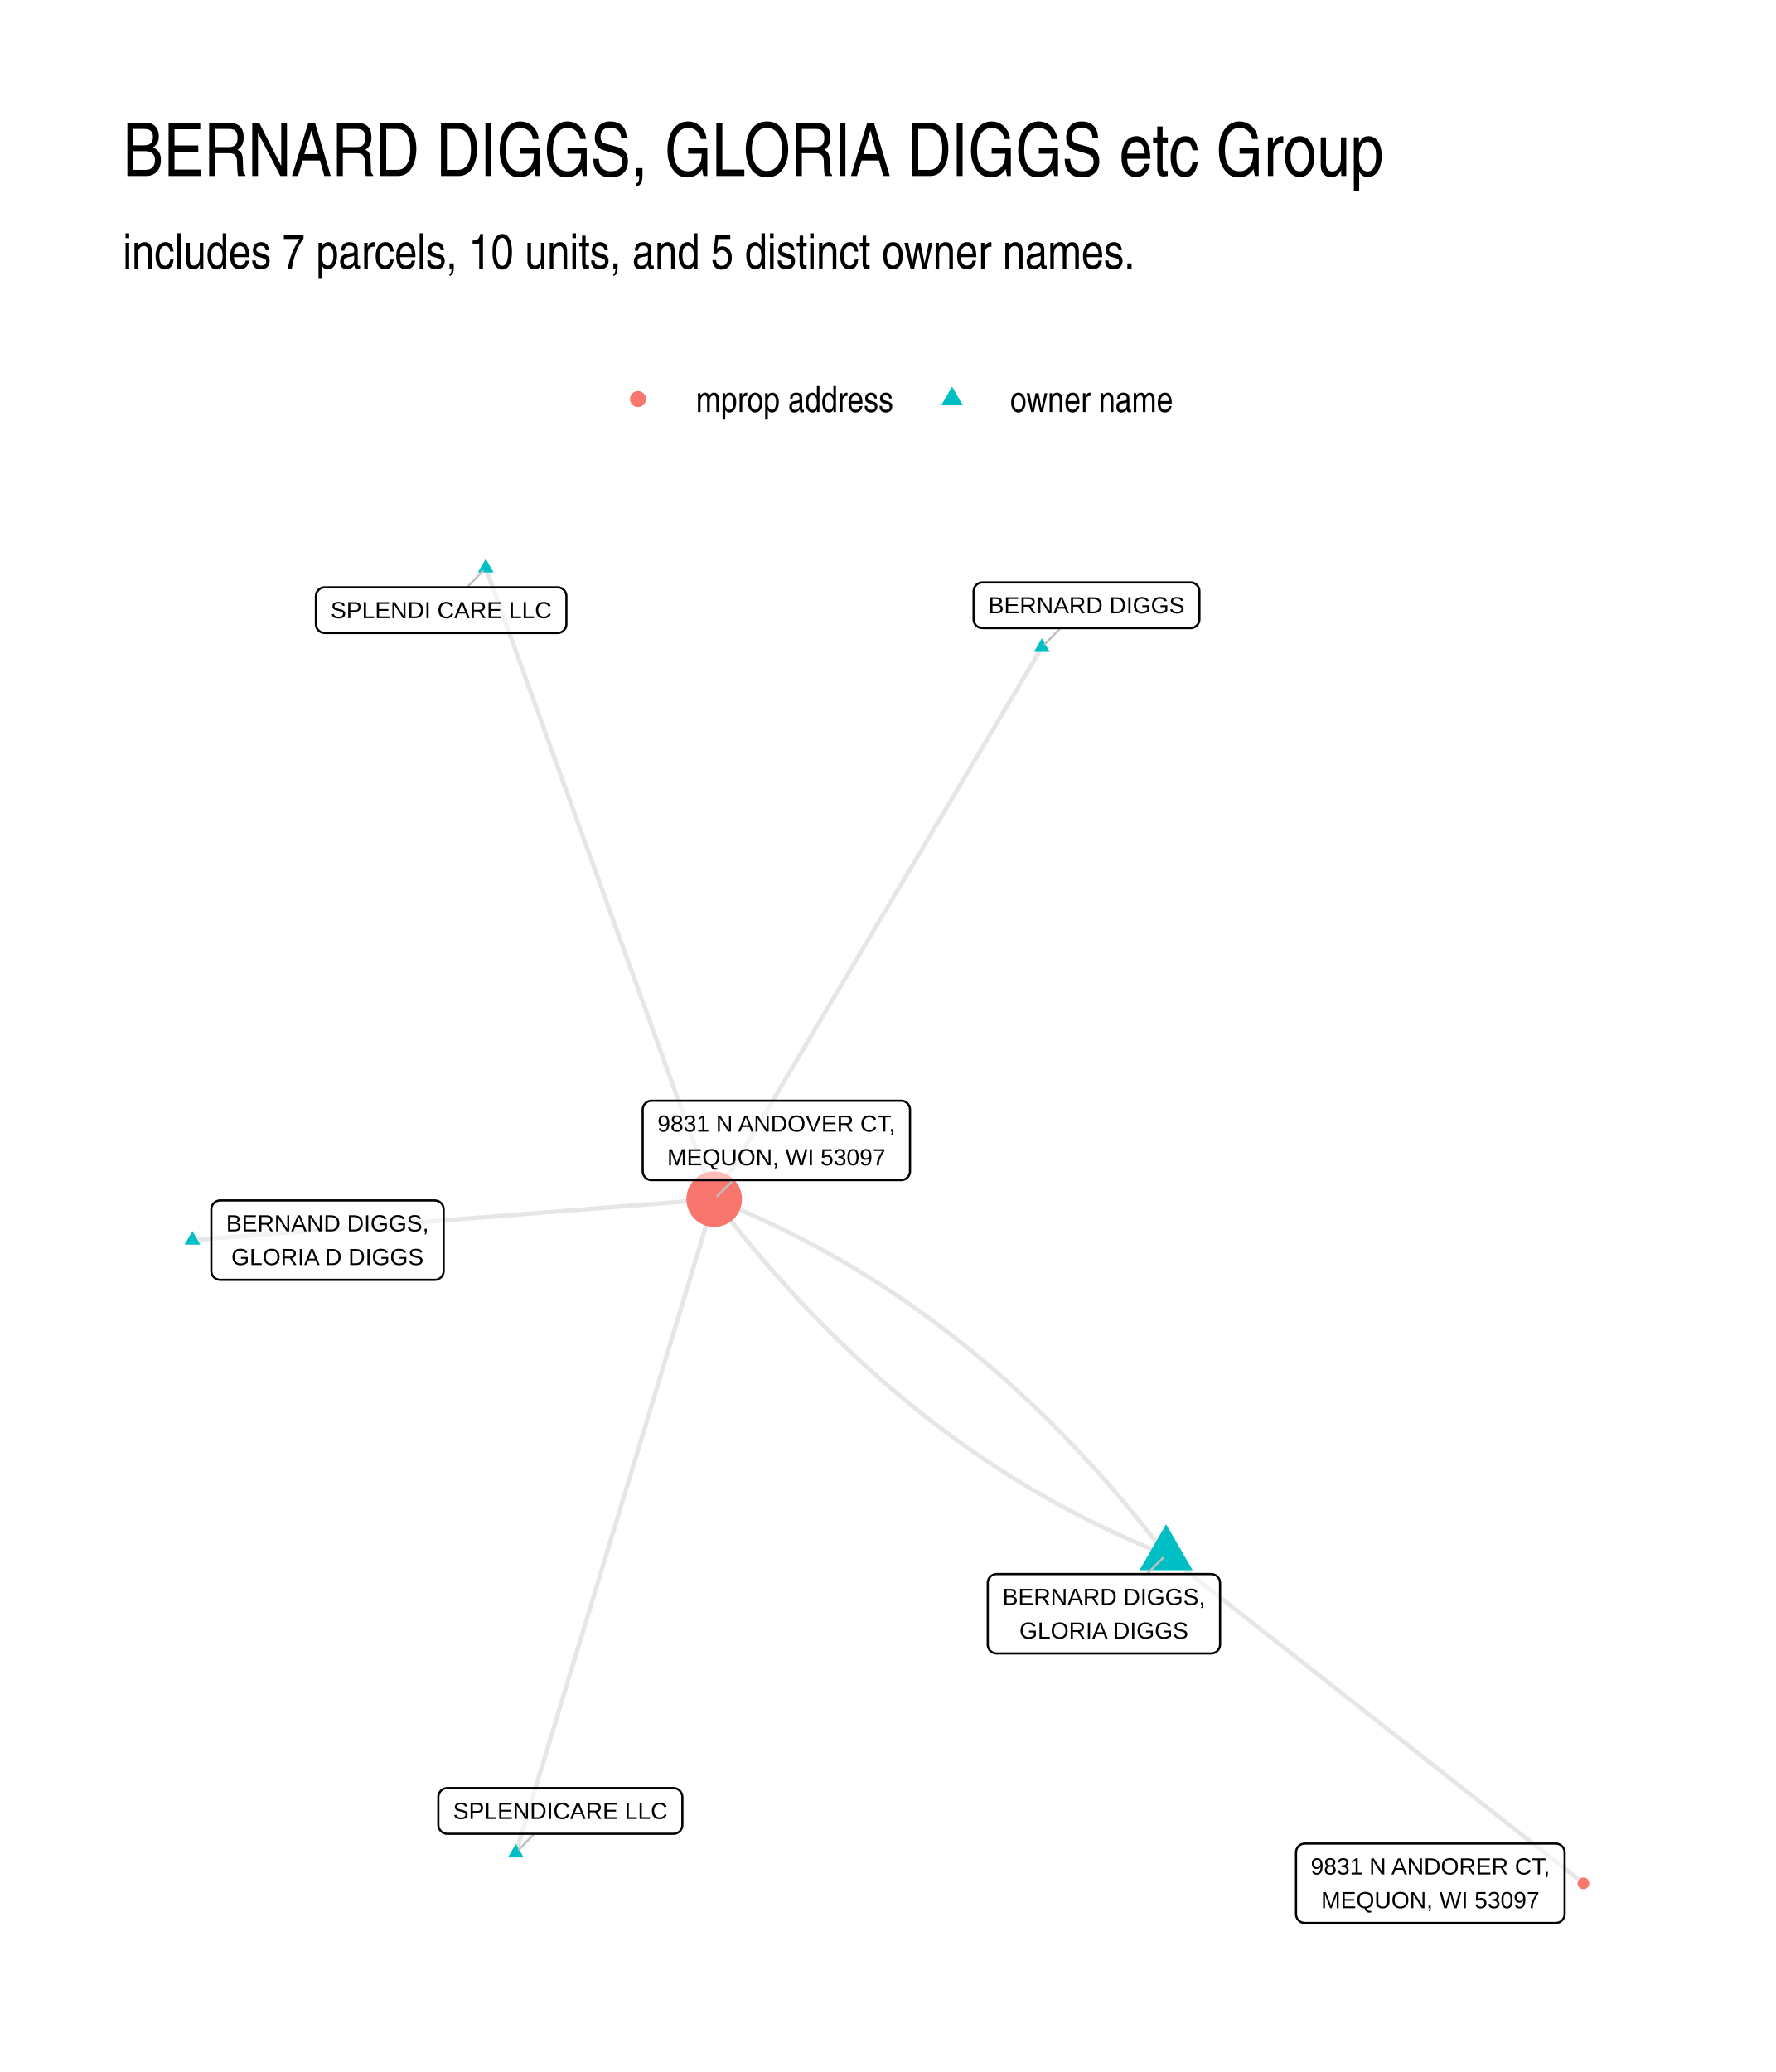
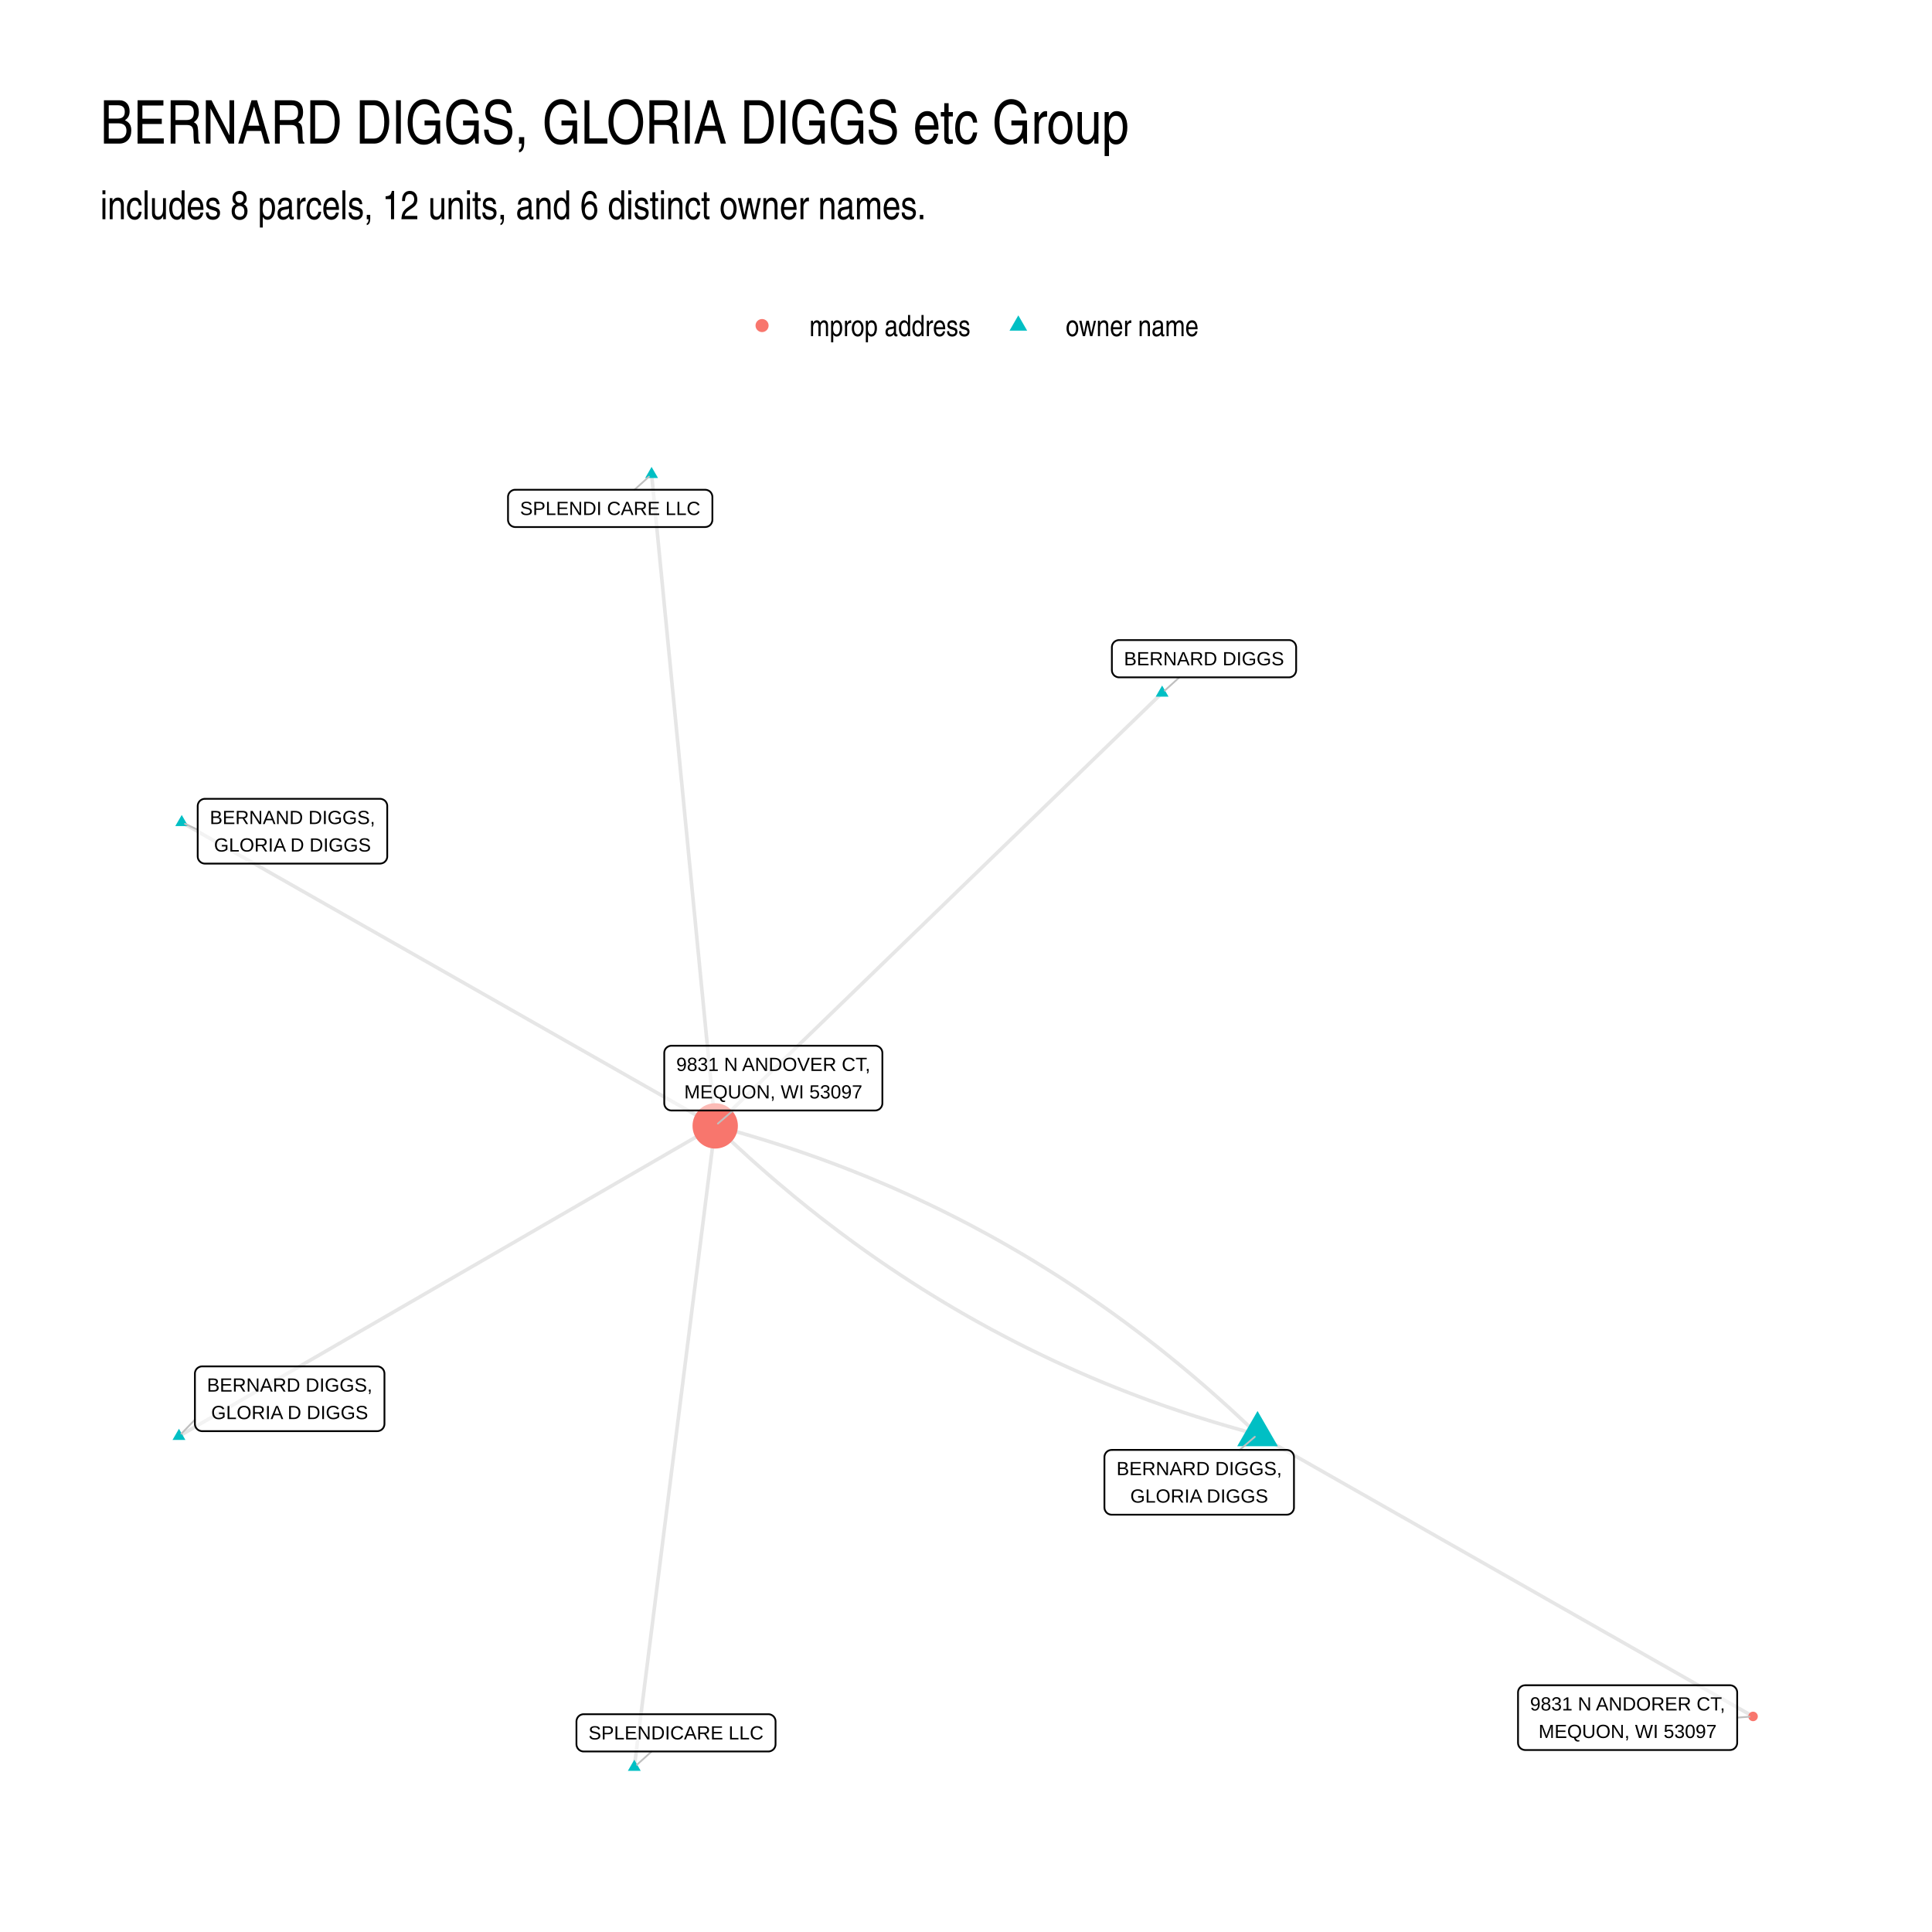
- <svg xmlns="http://www.w3.org/2000/svg" width="576" height="672" viewBox="0 0 432 504">
+ <svg xmlns="http://www.w3.org/2000/svg" width="768" height="768" viewBox="0 0 576 576">
  <g class="svglite">
    <defs>
      <style>.svglite line,.svglite polyline,.svglite polygon,.svglite path,.svglite circle{fill:none;stroke:#000000;stroke-linecap:round;stroke-linejoin:round;stroke-miterlimit:10.00}.svglite text{white-space:pre}.svglite g.glyphgroup path{fill:inherit;stroke:none}</style>
    </defs>
    <rect width="100%" height="100%" style="stroke-linecap:round;stroke-linejoin:round;stroke-miterlimit:10.00;stroke:none;fill:#FFFFFF" />
    <defs>
-       <clipPath id="cpMC4wMHw0MzIuMDB8MC4wMHw1MDQuMDA=">
-         <path d="M0 0h432v504H0z" />
+       <clipPath id="cpMC4wMHw1NzYuMDB8MC4wMHw1NzYuMDA=">
+         <path d="M0 0h576v576H0z" />
      </clipPath>
    </defs>
-     <g clip-path="url(#cpMC4wMHw0MzIuMDB8MC4wMHw1MDQuMDA=)">
-       <path d="M0 0h432v504H0z" style="stroke-width:1.07;stroke:none;fill:#FFFFFF" />
+     <g clip-path="url(#cpMC4wMHw1NzYuMDB8MC4wMHw1NzYuMDA=)">
+       <path d="M0 0h576v576H0z" style="stroke-width:1.07;stroke:none;fill:#FFFFFF" />
    </g>
    <defs>
-       <clipPath id="cpMjkuODl8NDAyLjExfDEyMi4xNHw0NzQuMTE=">
-         <path d="M29.89 122.14h372.22v351.97H29.89z" />
+       <clipPath id="cpMjkuODl8NTQ2LjExfDEyMi4xNHw1NDYuMTE=">
+         <path d="M29.89 122.14h516.22v423.97H29.89z" />
      </clipPath>
    </defs>
-     <g clip-path="url(#cpMjkuODl8NDAyLjExfDEyMi4xNHw0NzQuMTE=)">
-       <path d="m283.66 378.21-.95-1.24-.95-1.24-.96-1.23-.96-1.22-.96-1.21-.97-1.21-.97-1.19-.97-1.19-.97-1.19-.98-1.17-.99-1.17-.98-1.16-.99-1.15-.99-1.15-1-1.13-1-1.13-1-1.13-1-1.11-1.01-1.11-1.01-1.1-1.02-1.09-1.02-1.09-1.02-1.07-1.02-1.07-1.03-1.06-1.03-1.06-1.04-1.05-1.04-1.04-1.04-1.03-1.04-1.02-1.05-1.02-1.05-1.01-1.06-1-1.05-1-1.07-.98-1.06-.98-1.07-.97-1.07-.97-1.07-.95-1.08-.95-1.08-.95-1.09-.93-1.08-.93-1.09-.91-1.1-.92-1.1-.9-1.1-.9-1.1-.89-1.11-.88-1.11-.87-1.11-.87-1.12-.86-1.12-.85-1.12-.84-1.13-.84-1.13-.83-1.13-.82-1.14-.81-1.14-.81-1.14-.8-1.15-.79-1.15-.78-1.15-.78-1.16-.76-1.16-.77-1.16-.75-1.17-.74-1.17-.74-1.17-.73-1.18-.73-1.18-.71-1.18-.71-1.18-.7-1.19-.69-1.2-.69-1.19-.68-1.2-.67-1.2-.66-1.21-.66-1.21-.65-1.21-.64-1.22-.63-1.22-.62-1.22-.62-1.22-.61-1.23-.6-1.23-.6-1.24-.59-1.24-.58-1.24-.57-1.25-.57-1.24-.55-1.26-.55-1.25-.55-1.26-.53-1.26-.53-1.27-.52-1.26-.51-1.27-.51m79.71-134.23-.8 1.35-.81 1.36-.8 1.35-.81 1.36-.8 1.36-.81 1.35-.8 1.36-.81 1.35-.8 1.36-.81 1.36-.8 1.35-.81 1.36-.8 1.35-.81 1.36-.8 1.36-.81 1.35-.8 1.36-.81 1.35-.81 1.36-.8 1.35-.81 1.36-.8 1.36-.81 1.35-.8 1.36-.81 1.35-.8 1.36-.81 1.36-.8 1.35-.81 1.36-.8 1.35-.81 1.36-.8 1.36-.81 1.35-.8 1.36-.81 1.35-.8 1.36-.81 1.36-.81 1.35-.8 1.36-.81 1.35-.8 1.36-.81 1.36-.8 1.35-.81 1.36-.8 1.35-.81 1.36-.8 1.36-.81 1.35-.8 1.36-.81 1.35-.8 1.36-.81 1.36-.8 1.35-.81 1.36-.8 1.35-.81 1.36-.8 1.35-.81 1.36-.81 1.36-.8 1.35-.81 1.36-.8 1.35-.81 1.36-.8 1.36-.81 1.35-.8 1.36-.81 1.35-.8 1.36-.81 1.36-.8 1.35-.81 1.36-.8 1.35-.81 1.36-.8 1.36-.81 1.35-.8 1.36-.81 1.35-.8 1.36-.81 1.36-.81 1.35-.8 1.36-.81 1.35-.8 1.36-.81 1.36-.8 1.35-.81 1.36-.8 1.35-.81 1.36-.8 1.36-.81 1.35-.8 1.36-.81 1.35-.8 1.36-.81 1.35-.8 1.36-.81 1.36-.8 1.35-.81 1.36-.8 1.35" style="stroke-width:1.07;stroke:#000000;stroke-opacity:0.10;stroke-linecap:butt" />
-       <path d="m118.16 138.14.56 1.55.56 1.55.57 1.55.56 1.55.56 1.55.56 1.55.56 1.55.56 1.55.56 1.56.56 1.55.57 1.55.56 1.55.56 1.55.56 1.55.56 1.55.56 1.55.56 1.55.56 1.56.57 1.55.56 1.55.56 1.55.56 1.55.56 1.55.56 1.55.56 1.55.56 1.55.57 1.56.56 1.55.56 1.55.56 1.55.56 1.55.56 1.55.56 1.55.56 1.55.57 1.55.56 1.56.56 1.55.56 1.55.56 1.55.56 1.55.56 1.55.56 1.55.57 1.55.56 1.55.56 1.56.56 1.55.56 1.55.56 1.55.56 1.55.56 1.55.57 1.55.56 1.55.56 1.55.56 1.56.56 1.55.56 1.55.56 1.55.56 1.55.57 1.55.56 1.55.56 1.55.56 1.55.56 1.56.56 1.55.56 1.55.56 1.55.57 1.55.56 1.55.56 1.55.56 1.55.56 1.55.56 1.56.56 1.55.56 1.55.57 1.55.56 1.55.56 1.55.56 1.55.56 1.55.56 1.55.56 1.55.56 1.56.57 1.55.56 1.55.56 1.55.56 1.55.56 1.55.56 1.55.56 1.55.56 1.55.57 1.56.56 1.55.56 1.55.56 1.55.56 1.55.56 1.55.56 1.55.56 1.55.57 1.55" style="stroke-width:1.07;stroke:#000000;stroke-opacity:0.10;stroke-linecap:butt" />
-       <path d="m46.81 301.65 1.28-.1 1.28-.11 1.28-.1 1.29-.1 1.28-.1 1.28-.1 1.28-.1 1.28-.1 1.29-.1 1.28-.1 1.28-.1 1.28-.1 1.28-.1 1.29-.1 1.28-.1 1.28-.1 1.28-.1 1.28-.1 1.29-.1 1.28-.1 1.28-.1 1.28-.11 1.28-.1 1.29-.1 1.28-.1 1.28-.1 1.28-.1 1.28-.1 1.29-.1 1.28-.1 1.28-.1 1.28-.1 1.28-.1 1.29-.1 1.28-.1 1.28-.1 1.28-.1 1.28-.1 1.29-.1 1.28-.1 1.28-.11 1.28-.1 1.28-.1 1.29-.1 1.28-.1 1.28-.1 1.28-.1 1.28-.1 1.29-.1 1.28-.1 1.28-.1 1.28-.1 1.28-.1 1.29-.1 1.28-.1 1.28-.1 1.28-.1 1.28-.1 1.29-.1 1.28-.11 1.28-.1 1.28-.1 1.28-.1 1.29-.1 1.28-.1 1.28-.1 1.28-.1 1.28-.1 1.29-.1 1.28-.1 1.28-.1 1.28-.1 1.28-.1 1.29-.1 1.28-.1 1.28-.1 1.28-.1 1.28-.1 1.29-.11 1.28-.1 1.28-.1 1.28-.1 1.28-.1 1.29-.1 1.28-.1 1.28-.1 1.28-.1 1.28-.1 1.29-.1 1.28-.1 1.28-.1 1.28-.1 1.28-.1 1.29-.1 1.28-.1 1.28-.1 1.28-.1 1.28-.1 1.29-.11m109.93 86.52 1.02.81 1.03.8 1.03.81 1.02.81 1.03.8 1.02.81 1.03.81 1.02.81 1.03.8 1.02.81 1.03.81 1.03.8 1.02.81 1.03.81 1.02.81 1.03.8 1.02.81 1.03.81 1.02.8 1.03.81 1.03.81 1.02.81 1.03.8 1.02.81 1.03.81 1.02.8 1.03.81 1.03.81 1.02.81 1.03.8 1.02.81 1.03.81 1.02.8 1.03.81 1.02.81 1.03.8 1.03.81 1.02.81 1.03.81 1.02.8 1.03.81 1.02.81 1.03.8 1.02.81 1.03.81 1.03.81 1.02.8 1.03.81 1.02.81 1.03.8 1.02.81 1.03.81 1.03.81 1.02.8 1.03.81 1.02.81 1.03.8 1.02.81 1.03.81 1.02.81 1.03.8 1.03.81 1.02.81 1.03.8 1.02.81 1.03.81 1.02.81 1.03.8 1.02.81 1.03.81 1.03.8 1.02.81 1.03.81 1.02.81 1.03.8 1.02.81 1.03.81 1.03.8 1.02.81 1.03.81 1.02.81 1.03.8 1.02.81 1.03.81 1.02.8 1.03.81 1.03.81 1.02.8 1.03.81 1.02.81 1.03.81 1.02.8 1.03.81 1.02.81 1.03.8 1.03.81 1.02.81 1.03.81 1.02.8m-259.71-7.41.48-1.61.49-1.6.49-1.61.49-1.61.48-1.6.49-1.61.49-1.6.48-1.61.49-1.61.49-1.6.49-1.61.48-1.6.49-1.61.49-1.61.49-1.6.48-1.61.49-1.6.49-1.61.49-1.61.48-1.6.49-1.61.49-1.61.49-1.6.48-1.61.49-1.6.49-1.61.48-1.61.49-1.6.49-1.61.49-1.6.48-1.61.49-1.61.49-1.6.49-1.61.48-1.6.49-1.61.49-1.61.49-1.6.48-1.61.49-1.61.49-1.6.49-1.61.48-1.6.49-1.61.49-1.61.48-1.6.49-1.61.49-1.6.49-1.61.48-1.61.49-1.6.49-1.61.49-1.6.48-1.61.49-1.61.49-1.6.49-1.61.48-1.61.49-1.6.49-1.61.49-1.6.48-1.61.49-1.61.49-1.6.48-1.61.49-1.6.49-1.61.49-1.61.48-1.6.49-1.61.49-1.6.49-1.61.48-1.61.49-1.6.49-1.61.49-1.6.48-1.61.49-1.61.49-1.6.49-1.61.48-1.61.49-1.6.49-1.61.48-1.6.49-1.61.49-1.61.49-1.6.48-1.61.49-1.6.49-1.61.49-1.61.48-1.6.49-1.61.49-1.6.49-1.61.48-1.61.49-1.6.49-1.61.49-1.61m109.93 86.52-1.27-.51-1.27-.51-1.27-.52-1.26-.53-1.26-.53-1.25-.54-1.25-.55-1.25-.56-1.25-.57-1.24-.57-1.24-.58-1.23-.59-1.23-.59-1.23-.6-1.23-.61-1.22-.62-1.22-.63-1.22-.63-1.21-.64-1.21-.65-1.2-.65-1.21-.67-1.19-.67-1.2-.68-1.19-.68-1.19-.69-1.19-.71-1.18-.7-1.18-.72-1.18-.72-1.17-.73-1.17-.74-1.17-.75-1.16-.75-1.16-.76-1.15-.77-1.16-.78-1.15-.78-1.14-.79-1.15-.8-1.14-.81-1.13-.81-1.14-.82-1.13-.83-1.12-.84-1.13-.84-1.12-.85-1.12-.86-1.11-.87-1.11-.87-1.11-.88-1.1-.89-1.1-.9-1.1-.9-1.09-.91-1.09-.92-1.09-.93-1.08-.93-1.09-.94-1.07-.95-1.08-.96-1.07-.96-1.07-.98-1.06-.97-1.06-.99-1.06-1-1.05-1-1.06-1.01-1.04-1.01-1.05-1.03-1.04-1.03-1.04-1.04-1.03-1.05-1.03-1.05-1.03-1.06-1.03-1.07-1.02-1.08-1.02-1.09-1.01-1.09-1.01-1.1-1.01-1.11-1.01-1.11-1-1.12-1-1.13-.99-1.14-1-1.14-.99-1.16-.98-1.16-.98-1.17-.98-1.17-.98-1.18-.97-1.19-.97-1.2-.97-1.21-.96-1.21-.96-1.22-.95-1.23-.96-1.23-.94-1.25" style="stroke-width:1.07;stroke:#000000;stroke-opacity:0.10;stroke-linecap:butt" />
-       <path d="m283.66 370.75 6.46 11.19H277.2zm-30.22-215.5 1.92 3.31h-3.83zm-135.28-19.32 1.92 3.31h-3.83zM46.81 299.44l1.91 3.31h-3.83zm78.67 149.05 1.91 3.31h-3.83z" style="stroke-width:0.71;stroke:none;fill:#00BFC4" />
-       <circle cx="173.73" cy="291.69" r="6.76" style="stroke-width:0.71;stroke:none;fill:#F8766D" />
-       <circle cx="385.19" cy="458.11" r="1.42" style="stroke-width:0.71;stroke:none;fill:#F8766D" />
-       <path d="m278.96 382.88 3.94-3.92m-24.96-226.18-3.76 3.91m-140.55-13.83 3.79-3.95m12.53 307.14-3.73 3.88m52.17-162.87-3.91 3.88" style="stroke-width:0.53;stroke:#BFBFBF" />
-       <path d="M242.44 402.19h52.19-.09l.35-.02.34-.07.32-.12.31-.17.26-.22.23-.26.19-.3.14-.32.08-.33.03-.35v-14.99l-.03-.35-.08-.34-.14-.32-.19-.29-.23-.26-.26-.22-.31-.17-.32-.13-.34-.07-.26-.01h-52.19l.26.01-.35-.01-.35.04-.33.1-.31.15-.29.19-.25.25-.21.27-.16.31-.11.33-.06.34v15.17-.17.34l.06.35.11.33.16.3.21.28.25.24.29.2.31.15.33.1.35.04z" style="stroke-width:0.53;fill:#FFFFFF;fill-opacity:0.50" />
-       <text x="268.53" y="390.39" lengthAdjust="spacingAndGlyphs" style="font-size:5.69px;font-family:&quot;Liberation Sans&quot;" text-anchor="middle" textLength="49.31">BERNARD DIGGS,</text>
-       <text x="268.53" y="398.59" lengthAdjust="spacingAndGlyphs" style="font-size:5.69px;font-family:&quot;Liberation Sans&quot;" text-anchor="middle" textLength="41.08">GLORIA DIGGS</text>
-       <path d="M239 152.78h50.61-.08l.34-.01.34-.07.33-.12.3-.18.27-.22.23-.26.19-.29.13-.32.09-.34.02-.35v-6.79l-.02-.35-.09-.34-.13-.32-.19-.29-.23-.26-.27-.22-.3-.17-.33-.13-.34-.07-.26-.01H239l.26.01-.35-.01-.34.04-.34.1-.31.15-.29.19-.25.25-.21.27-.16.31-.11.33-.05.34-.01.18v6.79l.01-.17v.35l.05.34.11.33.16.31.21.28.25.24.29.2.31.14.34.1.34.04z" style="stroke-width:0.53;fill:#FFFFFF;fill-opacity:0.50" />
-       <text x="264.31" y="149.18" lengthAdjust="spacingAndGlyphs" style="font-size:5.69px;font-family:&quot;Liberation Sans&quot;" text-anchor="middle" textLength="47.73">BERNARD DIGGS</text>
-       <path d="M79.01 153.97h56.61-.08l.34-.01.34-.07.33-.12.3-.18.27-.22.23-.26.19-.29.13-.32.09-.34.02-.35v-6.79l-.02-.35-.09-.34-.13-.32-.19-.29-.23-.26-.27-.22-.3-.17-.33-.13-.34-.07-.26-.01H79.01l.26.01-.35-.01-.34.04-.34.1-.31.15-.29.19-.25.25-.21.27-.16.31-.11.33-.05.34-.01.18v6.79l.01-.17v.35l.05.34.11.33.16.31.21.28.25.24.29.2.31.14.34.1.34.04z" style="stroke-width:0.53;fill:#FFFFFF;fill-opacity:0.50" />
-       <text x="107.32" y="150.37" lengthAdjust="spacingAndGlyphs" style="font-size:5.69px;font-family:&quot;Liberation Sans&quot;" text-anchor="middle" textLength="53.73">SPLENDI CARE LLC</text>
-       <path d="M53.57 311.31h52.19-.08l.34-.01.34-.07.33-.13.3-.17.27-.22.23-.26.19-.29.13-.32.08-.34.03-.35v-14.99l-.03-.35-.08-.33-.13-.32-.19-.3-.23-.26-.27-.22-.3-.17-.33-.12-.34-.07-.26-.02H53.57l.26.02-.35-.02-.34.04-.34.1-.31.15-.29.2-.25.24-.21.28-.16.3-.11.33-.05.35-.01.17v14.99l.01-.17v.35l.05.34.11.33.16.31.21.27.25.25.29.19.31.15.34.1.34.04z" style="stroke-width:0.53;fill:#FFFFFF;fill-opacity:0.50" />
-       <text x="79.67" y="299.52" lengthAdjust="spacingAndGlyphs" style="font-size:5.69px;font-family:&quot;Liberation Sans&quot;" text-anchor="middle" textLength="49.31">BERNAND DIGGS,</text>
-       <text x="79.67" y="307.71" lengthAdjust="spacingAndGlyphs" style="font-size:5.69px;font-family:&quot;Liberation Sans&quot;" text-anchor="middle" textLength="46.77">GLORIA D DIGGS</text>
-       <path d="M108.79 446.05h55.04-.09l.35-.01.34-.07.33-.13.3-.17.27-.22.23-.26.18-.29.14-.32.08-.34.03-.35v-6.8l-.03-.34-.08-.34-.14-.32-.18-.29-.23-.26-.27-.22-.3-.18-.33-.12-.34-.07-.26-.02h-55.04l.27.02-.35-.01-.35.04-.33.09-.32.15-.28.2-.25.24-.21.28-.16.31-.11.33-.06.34-.01.17v6.8l.01-.17v.35l.06.34.11.33.16.31.21.27.25.24.28.2.32.15.33.1.35.04z" style="stroke-width:0.53;fill:#FFFFFF;fill-opacity:0.50" />
-       <text x="136.31" y="442.45" lengthAdjust="spacingAndGlyphs" style="font-size:5.69px;font-family:&quot;Liberation Sans&quot;" text-anchor="middle" textLength="52.16">SPLENDICARE LLC</text>
-       <path d="M158.5 287.06h60.71-.09l.35-.02.34-.07.33-.12.3-.17.27-.22.23-.26.18-.3.14-.32.08-.33.03-.35v-14.99l-.03-.35-.08-.34-.14-.32-.18-.29-.23-.26-.27-.22-.3-.17-.33-.13-.34-.07-.26-.01H158.5l.26.01-.34-.01-.35.04-.33.1-.32.15-.28.19-.25.25-.21.27-.16.31-.11.33-.06.34-.01.18v14.99l.01-.18v.35l.06.35.11.33.16.3.21.28.25.24.28.2.32.15.33.1.35.04z" style="stroke-width:0.53;fill:#FFFFFF;fill-opacity:0.50" />
-       <text x="188.86" y="275.26" lengthAdjust="spacingAndGlyphs" style="font-size:5.69px;font-family:&quot;Liberation Sans&quot;" text-anchor="middle" textLength="57.83">9831 N ANDOVER CT,</text>
-       <text x="188.86" y="283.46" lengthAdjust="spacingAndGlyphs" style="font-size:5.69px;font-family:&quot;Liberation Sans&quot;" text-anchor="middle" textLength="53.06">MEQUON, WI 53097</text>
-       <path d="M317.43 467.75h61.02l-.09-.01.35-.01.34-.07.33-.12.3-.18.27-.22.23-.26.18-.29.14-.32.08-.34.03-.34v-15l-.03-.34-.08-.34-.14-.32-.18-.29-.23-.26-.27-.22-.3-.18-.33-.12-.34-.07-.26-.02h-61.02l.26.02-.35-.01-.34.04-.34.09-.31.15-.29.2-.25.24-.21.28-.16.31-.11.33-.05.34-.01.17v15l.01-.18v.35l.05.34.11.33.16.31.21.28.25.24.29.2.31.15.34.09.34.04z" style="stroke-width:0.53;fill:#FFFFFF;fill-opacity:0.50" />
-       <text x="347.94" y="455.95" lengthAdjust="spacingAndGlyphs" style="font-size:5.69px;font-family:&quot;Liberation Sans&quot;" text-anchor="middle" textLength="58.14">9831 N ANDORER CT,</text>
-       <text x="347.94" y="464.15" lengthAdjust="spacingAndGlyphs" style="font-size:5.69px;font-family:&quot;Liberation Sans&quot;" text-anchor="middle" textLength="53.06">MEQUON, WI 53097</text>
+     <g clip-path="url(#cpMjkuODl8NTQ2LjExfDEyMi4xNHw1NDYuMTE=)">
+       <path d="m374.92 427.67-1.42-1.36-1.42-1.36-1.43-1.34-1.43-1.34-1.44-1.33-1.44-1.32-1.45-1.31-1.45-1.3-1.45-1.3-1.46-1.28-1.46-1.28-1.47-1.26-1.47-1.26-1.48-1.25-1.48-1.24-1.49-1.23-1.49-1.22-1.49-1.22-1.5-1.2-1.5-1.2-1.51-1.18-1.51-1.18-1.51-1.17-1.52-1.16-1.53-1.15-1.53-1.14-1.53-1.14-1.54-1.12-1.54-1.12-1.54-1.1-1.55-1.1-1.56-1.09-1.56-1.08-1.56-1.07-1.57-1.06-1.57-1.06-1.58-1.04-1.58-1.04-1.58-1.03-1.59-1.01-1.6-1.01-1.6-1-1.6-.99-1.61-.99-1.61-.97-1.61-.97-1.62-.95-1.63-.95-1.63-.94-1.63-.93-1.64-.92-1.64-.91-1.65-.9-1.65-.89-1.65-.89-1.66-.88-1.67-.86-1.66-.86-1.68-.85-1.67-.84-1.68-.83-1.69-.82-1.69-.82-1.69-.8-1.7-.8-1.71-.79-1.7-.78-1.72-.77-1.71-.76-1.72-.75-1.73-.74-1.73-.73-1.73-.73-1.74-.72-1.74-.7-1.75-.7-1.75-.69-1.75-.68-1.76-.67-1.77-.67-1.77-.65-1.77-.65-1.78-.63-1.78-.63-1.78-.62-1.79-.61-1.8-.6-1.8-.59-1.8-.58-1.81-.58-1.81-.56-1.82-.56-1.82-.55-1.82-.54-1.83-.53-1.84-.52-1.83-.51-1.85-.5-1.84-.5" style="stroke-width:1.07;stroke:#000000;stroke-opacity:0.10;stroke-linecap:butt" />
+       <path d="m346.47 206.59-1.35 1.31-1.35 1.3-1.34 1.3-1.35 1.31-1.34 1.3-1.35 1.31-1.34 1.3-1.35 1.3-1.35 1.31-1.34 1.3-1.35 1.3-1.34 1.31-1.35 1.3-1.35 1.31-1.34 1.3-1.35 1.3-1.34 1.31-1.35 1.3-1.34 1.31-1.35 1.3-1.35 1.3-1.34 1.31-1.35 1.3-1.34 1.3-1.35 1.31-1.35 1.3-1.34 1.31-1.35 1.3-1.34 1.3-1.35 1.31-1.35 1.3-1.34 1.31-1.35 1.3-1.34 1.3-1.35 1.31-1.34 1.3-1.35 1.3-1.35 1.31-1.34 1.3-1.35 1.31-1.34 1.3-1.35 1.3-1.35 1.31-1.34 1.3-1.35 1.3-1.34 1.31-1.35 1.3-1.34 1.31-1.35 1.3-1.35 1.3-1.34 1.31-1.35 1.3-1.34 1.31-1.35 1.3-1.35 1.3-1.34 1.31-1.35 1.3-1.34 1.3-1.35 1.31-1.35 1.3-1.34 1.31-1.35 1.3-1.34 1.3-1.35 1.31-1.34 1.3-1.35 1.31-1.35 1.3-1.34 1.3-1.35 1.31-1.34 1.3-1.35 1.3-1.35 1.31-1.34 1.3-1.35 1.31-1.34 1.3-1.35 1.3-1.34 1.31-1.35 1.3-1.35 1.31-1.34 1.3-1.35 1.3-1.34 1.31-1.35 1.3-1.35 1.3-1.34 1.31-1.35 1.3-1.34 1.31-1.35 1.3-1.35 1.3-1.34 1.31-1.35 1.3-1.34 1.31-1.35 1.3-1.34 1.3-1.35 1.31-1.35 1.3-1.34 1.3-1.35 1.31-1.34 1.3m-18.97-194.26.19 1.96.2 1.96.19 1.97.19 1.96.19 1.96.19 1.96.19 1.96.19 1.97.2 1.96.19 1.96.19 1.96.19 1.97.19 1.96.19 1.96.2 1.96.19 1.96.19 1.97.19 1.96.19 1.96.19 1.96.19 1.97.2 1.96.19 1.96.19 1.96.19 1.97.19 1.96.19 1.96.2 1.96.19 1.96.19 1.97.19 1.96.19 1.96.19 1.96.2 1.97.19 1.96.19 1.96.19 1.96.19 1.96.19 1.97.19 1.96.2 1.96.19 1.96.19 1.97.19 1.96.19 1.96.19 1.96.2 1.96.19 1.97.19 1.96.19 1.96.19 1.96.19 1.97.19 1.96.2 1.96.19 1.96.19 1.97.19 1.96.19 1.96.19 1.96.2 1.96.19 1.97.19 1.96.19 1.96.19 1.96.19 1.97.19 1.96.2 1.96.19 1.96.19 1.96.19 1.97.19 1.96.19 1.96.2 1.96.19 1.97.19 1.96.19 1.96.19 1.96.19 1.96.2 1.97.19 1.96.19 1.96.19 1.96.19 1.97.19 1.96.19 1.96.2 1.96.19 1.97.19 1.96.19 1.96.19 1.96.19 1.96.2 1.97.19 1.96.19 1.96.19 1.96.19 1.97.19 1.96.19 1.96.2 1.96M54.18 245.18l1.6.91 1.61.91 1.61.92 1.6.91 1.61.92 1.61.91 1.6.91 1.61.92 1.61.91 1.6.92 1.61.91 1.61.92 1.6.91 1.61.91 1.61.92 1.6.91 1.61.92 1.6.91 1.61.91 1.61.92 1.6.91 1.61.92 1.61.91 1.6.91 1.61.92 1.61.91 1.6.92 1.61.91 1.61.91 1.6.92 1.61.91 1.61.92 1.6.91 1.61.92 1.61.91 1.6.91 1.61.92 1.61.91 1.6.92 1.61.91 1.61.91 1.6.92 1.61.91 1.61.92 1.6.91 1.61.91 1.61.92 1.6.91 1.61.92 1.6.91 1.61.92 1.61.91 1.6.91 1.61.92 1.61.91 1.6.92 1.61.91 1.61.91 1.6.92 1.61.91 1.61.92 1.6.91 1.61.91 1.61.92 1.6.91 1.61.92 1.61.91 1.6.91 1.61.92 1.61.91 1.6.92 1.61.91 1.61.92 1.6.91 1.61.91 1.61.92 1.6.91 1.61.92 1.6.91 1.61.91 1.61.92 1.6.91 1.61.92 1.61.91 1.6.91 1.61.92 1.61.91 1.6.92 1.61.91 1.61.92 1.6.91 1.61.91 1.61.92 1.6.91 1.61.92 1.61.91 1.6.91 1.61.92 1.61.91m161.69 92 1.49.85 1.49.85 1.5.85 1.49.85 1.49.85 1.49.85 1.5.85 1.49.85 1.49.84 1.49.85 1.49.85 1.5.85 1.49.85 1.49.85 1.49.85 1.5.85 1.49.85 1.49.85 1.49.84 1.49.85 1.5.85 1.49.85 1.49.85 1.49.85 1.49.85 1.5.85 1.49.85 1.49.85 1.49.85 1.5.84 1.49.85 1.49.85 1.49.85 1.49.85 1.5.85 1.49.85 1.49.85 1.49.85 1.5.85 1.49.84 1.49.85 1.49.85 1.49.85 1.5.85 1.49.85 1.49.85 1.49.85 1.5.85 1.49.85 1.49.84 1.49.85 1.49.85 1.5.85 1.49.85 1.49.85 1.49.85 1.5.85 1.49.85 1.49.85 1.49.85 1.49.84 1.5.85 1.49.85 1.49.85 1.49.85 1.49.85 1.5.85 1.49.85 1.49.85 1.49.85 1.5.84 1.49.85 1.49.85 1.49.85 1.49.85 1.5.85 1.49.85 1.49.85 1.49.85 1.5.85 1.49.84 1.49.85 1.49.85 1.49.85 1.5.85 1.49.85 1.49.85 1.49.85 1.5.85 1.49.85 1.49.85 1.49.84 1.49.85 1.5.85 1.49.85 1.49.85 1.49.85 1.5.85 1.49.85" style="stroke-width:1.07;stroke:#000000;stroke-opacity:0.10;stroke-linecap:butt" />
+       <path d="m53.35 428.18 1.62-.93 1.61-.94 1.62-.93 1.61-.94 1.62-.93 1.61-.94 1.62-.93 1.61-.94 1.62-.93 1.61-.93 1.62-.94 1.61-.93 1.62-.94 1.61-.93 1.62-.94 1.61-.93 1.62-.93 1.61-.94 1.62-.93 1.61-.94 1.62-.93 1.61-.94 1.61-.93 1.62-.94 1.61-.93 1.62-.93 1.61-.94 1.62-.93 1.61-.94 1.62-.93 1.61-.94 1.62-.93 1.61-.94 1.62-.93 1.61-.93 1.62-.94 1.61-.93 1.62-.94 1.61-.93 1.62-.94 1.61-.93 1.62-.94 1.61-.93 1.62-.93 1.61-.94 1.62-.93 1.61-.94 1.62-.93 1.61-.94 1.62-.93 1.61-.94 1.62-.93 1.61-.93 1.62-.94 1.61-.93 1.62-.94 1.61-.93 1.62-.94 1.61-.93 1.62-.94 1.61-.93 1.62-.93 1.61-.94 1.62-.93 1.61-.94 1.61-.93 1.62-.94 1.61-.93 1.62-.94 1.61-.93 1.62-.93 1.61-.94 1.62-.93 1.61-.94 1.62-.93 1.61-.94 1.62-.93 1.61-.93 1.62-.94 1.61-.93 1.62-.94 1.61-.93 1.62-.94 1.61-.93 1.62-.94 1.61-.93 1.62-.93 1.61-.94 1.62-.93 1.61-.94 1.62-.93 1.61-.94 1.62-.93 1.61-.94 1.62-.93 1.61-.93 1.62-.94 1.61-.93 1.62-.94m-24.12 191.17.24-1.93.24-1.93.25-1.93.24-1.93.25-1.93.24-1.94.24-1.93.25-1.93.24-1.93.24-1.93.25-1.93.24-1.93.24-1.93.25-1.93.24-1.93.25-1.94.24-1.93.24-1.93.25-1.93.24-1.93.24-1.93.25-1.93.24-1.93.24-1.93.25-1.93.24-1.94.25-1.93.24-1.93.24-1.93.25-1.93.24-1.93.24-1.93.25-1.93.24-1.93.24-1.93.25-1.94.24-1.93.25-1.93.24-1.93.24-1.93.25-1.93.24-1.93.24-1.93.25-1.93.24-1.93.24-1.94.25-1.93.24-1.93.25-1.93.24-1.93.24-1.93.25-1.93.24-1.93.24-1.93.25-1.93.24-1.94.24-1.93.25-1.93.24-1.93.24-1.93.25-1.93.24-1.93.25-1.93.24-1.93.24-1.93.25-1.94.24-1.93.24-1.93.25-1.93.24-1.93.24-1.93.25-1.93.24-1.93.25-1.93.24-1.93.24-1.93.25-1.94.24-1.93.24-1.93.25-1.93.24-1.93.24-1.93.25-1.93.24-1.93.25-1.93.24-1.93.24-1.94.25-1.93.24-1.93.24-1.93.25-1.93.24-1.93.24-1.93.25-1.93.24-1.93.25-1.93.24-1.94.24-1.93.25-1.93" style="stroke-width:1.07;stroke:#000000;stroke-opacity:0.10;stroke-linecap:butt" />
+       <path d="m374.92 427.67-1.85-.49-1.84-.5-1.84-.52-1.83-.52-1.83-.53-1.83-.54-1.82-.54-1.81-.56-1.82-.57-1.8-.57-1.81-.58-1.8-.59-1.79-.61-1.79-.61-1.79-.61-1.78-.63-1.78-.64-1.77-.64-1.77-.66-1.76-.66-1.76-.67-1.76-.68-1.75-.69-1.74-.7-1.75-.71-1.73-.71-1.74-.73-1.73-.73-1.72-.75-1.72-.75-1.72-.76-1.71-.77-1.71-.78-1.7-.78-1.7-.8-1.69-.81-1.69-.81-1.69-.82-1.68-.83-1.68-.84-1.67-.85-1.67-.86-1.66-.87-1.66-.88-1.66-.88-1.65-.89-1.64-.91-1.65-.91-1.63-.92-1.64-.93-1.63-.94-1.62-.94-1.62-.96-1.62-.96-1.61-.98-1.6-.98-1.61-.99-1.6-1-1.59-1.01-1.59-1.02-1.58-1.03-1.59-1.03-1.57-1.05-1.57-1.05-1.57-1.06-1.57-1.07-1.55-1.08-1.56-1.09-1.55-1.1-1.55-1.11-1.54-1.11-1.53-1.13-1.54-1.13-1.53-1.14-1.52-1.16-1.52-1.16-1.52-1.16-1.51-1.18-1.5-1.19-1.51-1.19-1.49-1.21-1.5-1.21-1.49-1.22-1.48-1.24-1.48-1.24-1.48-1.24-1.47-1.26-1.47-1.27-1.46-1.27-1.46-1.29-1.46-1.29-1.45-1.3-1.44-1.32-1.44-1.32-1.44-1.32-1.43-1.34-1.43-1.35-1.42-1.35-1.42-1.37" style="stroke-width:1.07;stroke:#000000;stroke-opacity:0.10;stroke-linecap:butt" />
+       <path d="m374.92 420.67 6.06 10.5h-12.12zm-28.45-216.29 1.91 3.32h-3.83zM194.26 139.2l1.92 3.31h-3.83zM54.18 242.97l1.91 3.31h-3.83zm-.83 183 1.92 3.32h-3.83zm135.76 98.66 1.91 3.32h-3.83z" style="stroke-width:0.71;stroke:none;fill:#00BFC4" />
+       <circle cx="213.23" cy="335.67" r="6.76" style="stroke-width:0.71;stroke:none;fill:#F8766D" />
+       <circle cx="522.65" cy="511.73" r="1.42" style="stroke-width:0.71;stroke:none;fill:#F8766D" />
+       <path d="m369.59 432.27 4.52-3.9m-22.49-226.43-4.36 3.94m-158.1-59.87 4.31-3.89M58.94 247.36l-3.79-1.74m2.96 177.64-4.02 4.15m140.18 94.77-4.37 3.95m28.65-195.05-4.52 3.9m303.89 177.11 3.66-.28" style="stroke-width:0.53;stroke:#BFBFBF" />
+       <path d="M331.43 451.58h52.19-.08l.34-.01.34-.07.33-.12.3-.18.27-.22.23-.26.19-.29.13-.32.09-.34.02-.35v-14.99l-.02-.34-.09-.34-.13-.32-.19-.29-.23-.26-.27-.22-.3-.18-.33-.12-.34-.07-.26-.02h-52.19l.26.02-.35-.01-.34.04-.33.09-.32.15-.29.2-.25.24-.2.28-.17.31-.11.33-.05.34-.01.17v14.99l.01-.17v.35l.05.34.11.33.17.31.2.28.25.24.29.2.32.14.33.1.34.04z" style="stroke-width:0.53;fill:#FFFFFF;fill-opacity:0.50" />
+       <text x="357.53" y="439.79" lengthAdjust="spacingAndGlyphs" style="font-size:5.69px;font-family:&quot;Liberation Sans&quot;" text-anchor="middle" textLength="49.31">BERNARD DIGGS,</text>
+       <text x="357.53" y="447.98" lengthAdjust="spacingAndGlyphs" style="font-size:5.69px;font-family:&quot;Liberation Sans&quot;" text-anchor="middle" textLength="41.08">GLORIA DIGGS</text>
+       <path d="M333.65 201.94h50.62-.09l.35-.01.34-.07.32-.13.3-.17.27-.22.23-.26.19-.29.13-.32.09-.34.03-.35v-6.79l-.03-.35-.09-.34-.13-.32-.19-.29-.23-.26-.27-.22-.3-.18-.32-.12-.34-.07-.26-.01h-50.62l.26.01-.35-.01-.34.04-.34.1-.31.15-.29.19-.25.24-.2.28-.17.31-.11.33-.05.34-.01.18v6.79l.01-.17v.35l.05.34.11.33.17.31.2.28.25.24.29.19.31.15.34.1.34.04z" style="stroke-width:0.53;fill:#FFFFFF;fill-opacity:0.50" />
+       <text x="358.96" y="198.34" lengthAdjust="spacingAndGlyphs" style="font-size:5.69px;font-family:&quot;Liberation Sans&quot;" text-anchor="middle" textLength="47.73">BERNARD DIGGS</text>
+       <path d="M153.62 157.13h56.61-.09l.35-.02.34-.07.33-.12.3-.17.27-.22.23-.26.18-.3.14-.32.08-.34.03-.34v-6.8l-.03-.35-.08-.33-.14-.32-.18-.3-.23-.26-.27-.22-.3-.17-.33-.12-.34-.07-.26-.02h-56.61l.26.02-.35-.02-.35.04-.33.1-.31.15-.29.2-.25.24-.21.28-.16.3-.11.33-.06.35v6.97-.18.35l.06.34.11.33.16.31.21.28.25.24.29.2.31.15.33.09.35.05z" style="stroke-width:0.53;fill:#FFFFFF;fill-opacity:0.50" />
+       <text x="181.92" y="153.53" lengthAdjust="spacingAndGlyphs" style="font-size:5.69px;font-family:&quot;Liberation Sans&quot;" text-anchor="middle" textLength="53.73">SPLENDI CARE LLC</text>
+       <path d="M61.1 257.47h52.19-.08l.34-.02.34-.07.33-.12.3-.17.27-.22.23-.26.19-.3.13-.32.09-.33.02-.35v-14.99l-.02-.35-.09-.34-.13-.32-.19-.29-.23-.26-.27-.22-.3-.17-.33-.13-.34-.07-.26-.01H61.1l.26.01-.35-.01-.34.04-.34.1-.31.15-.29.2-.25.24-.21.27-.16.31-.11.33-.05.34-.01.18v14.99l.01-.17v.34l.05.35.11.33.16.3.21.28.25.24.29.2.31.15.34.1.34.04z" style="stroke-width:0.53;fill:#FFFFFF;fill-opacity:0.50" />
+       <text x="87.2" y="245.68" lengthAdjust="spacingAndGlyphs" style="font-size:5.69px;font-family:&quot;Liberation Sans&quot;" text-anchor="middle" textLength="49.31">BERNAND DIGGS,</text>
+       <text x="87.2" y="253.87" lengthAdjust="spacingAndGlyphs" style="font-size:5.69px;font-family:&quot;Liberation Sans&quot;" text-anchor="middle" textLength="46.77">GLORIA D DIGGS</text>
+       <path d="M60.27 426.68h52.19-.09l.35-.02.34-.07.32-.12.31-.17.26-.22.24-.26.18-.3.14-.32.08-.34.03-.34v-14.99l-.03-.35-.08-.34-.14-.32-.18-.29-.24-.26-.26-.22-.31-.17-.32-.13-.34-.07-.26-.01H60.27l.26.01-.35-.01-.35.04-.33.1-.31.15-.29.19-.25.24-.21.28-.16.31-.11.33-.06.34v15.17-.18.35l.06.35.11.32.16.31.21.28.25.24.29.2.31.15.33.09.35.05z" style="stroke-width:0.53;fill:#FFFFFF;fill-opacity:0.50" />
+       <text x="86.36" y="414.88" lengthAdjust="spacingAndGlyphs" style="font-size:5.69px;font-family:&quot;Liberation Sans&quot;" text-anchor="middle" textLength="49.31">BERNARD DIGGS,</text>
+       <text x="86.36" y="423.08" lengthAdjust="spacingAndGlyphs" style="font-size:5.69px;font-family:&quot;Liberation Sans&quot;" text-anchor="middle" textLength="46.77">GLORIA D DIGGS</text>
+       <path d="M174.02 522.18h55.04-.09l.35-.01.34-.07.33-.13.3-.17.27-.22.23-.26.18-.29.14-.32.08-.34.03-.35v-6.79l-.03-.35-.08-.34-.14-.32-.18-.29-.23-.26-.27-.22-.3-.18-.33-.12-.34-.07-.26-.01h-55.04l.27.01-.35-.01-.35.04-.33.1-.32.14-.28.2-.25.24-.21.28-.16.31-.11.33-.06.34-.01.18v6.79l.01-.17v.35l.06.34.11.33.16.31.21.27.25.25.28.19.32.15.33.1.35.04z" style="stroke-width:0.53;fill:#FFFFFF;fill-opacity:0.50" />
+       <text x="201.54" y="518.58" lengthAdjust="spacingAndGlyphs" style="font-size:5.69px;font-family:&quot;Liberation Sans&quot;" text-anchor="middle" textLength="52.16">SPLENDICARE LLC</text>
+       <path d="M200.2 331.08h60.71-.09l.35-.02.34-.07.32-.12.3-.17.27-.22.23-.27.19-.29.14-.32.08-.34.03-.34v-14.99l-.03-.35-.08-.34-.14-.32-.19-.29-.23-.26-.27-.22-.3-.18-.32-.12-.34-.07-.26-.01H200.2l.26.01-.35-.01-.34.04-.34.1-.31.15-.29.19-.25.24-.21.28-.16.31-.11.33-.05.34-.01.18v14.99l.01-.18v.35l.05.34.11.33.16.31.21.28.25.24.29.2.31.15.34.09.34.05z" style="stroke-width:0.53;fill:#FFFFFF;fill-opacity:0.50" />
+       <text x="230.55" y="319.28" lengthAdjust="spacingAndGlyphs" style="font-size:5.69px;font-family:&quot;Liberation Sans&quot;" text-anchor="middle" textLength="57.83">9831 N ANDOVER CT,</text>
+       <text x="230.55" y="327.48" lengthAdjust="spacingAndGlyphs" style="font-size:5.69px;font-family:&quot;Liberation Sans&quot;" text-anchor="middle" textLength="53.06">MEQUON, WI 53097</text>
+       <path d="M454.74 521.75h61.02l-.09-.01.35-.01.34-.07.33-.12.3-.18.27-.22.23-.26.18-.29.14-.32.08-.34.03-.34v-15l-.03-.34-.08-.34-.14-.32-.18-.29-.23-.26-.27-.22-.3-.18-.33-.12-.34-.07-.26-.02h-61.02l.26.02-.35-.01-.34.04-.34.09-.31.15-.29.2-.25.24-.21.28-.16.31-.11.33-.05.34-.01.17v15l.01-.18v.35l.05.34.11.33.16.31.21.28.25.24.29.2.31.14.34.1.34.04z" style="stroke-width:0.53;fill:#FFFFFF;fill-opacity:0.50" />
+       <text x="485.25" y="509.95" lengthAdjust="spacingAndGlyphs" style="font-size:5.69px;font-family:&quot;Liberation Sans&quot;" text-anchor="middle" textLength="58.14">9831 N ANDORER CT,</text>
+       <text x="485.25" y="518.15" lengthAdjust="spacingAndGlyphs" style="font-size:5.69px;font-family:&quot;Liberation Sans&quot;" text-anchor="middle" textLength="53.06">MEQUON, WI 53097</text>
    </g>
-     <g clip-path="url(#cpMC4wMHw0MzIuMDB8MC4wMHw1MDQuMDA=)">
-       <circle cx="155.2" cy="97.06" r="1.95" style="stroke-width:0.71;stroke:none;fill:#F8766D" />
-       <path d="m231.6 94.02 2.63 4.56h-5.26z" style="stroke-width:0.71;stroke:none;fill:#00BFC4" />
-       <text x="169.32" y="100.22" lengthAdjust="spacingAndGlyphs" style="font-size:8.80px;font-weight:0;font-family:&quot;Nimbus Sans Narrow&quot;" textLength="48.16">mprop address</text>
-       <text x="245.72" y="100.22" lengthAdjust="spacingAndGlyphs" style="font-size:8.80px;font-weight:0;font-family:&quot;Nimbus Sans Narrow&quot;" textLength="39.72">owner name</text>
-       <text x="29.89" y="65.35" lengthAdjust="spacingAndGlyphs" style="font-size:12.00px;font-weight:0;font-family:&quot;Nimbus Sans Narrow&quot;" textLength="246.64">includes 7 parcels, 10 units, and 5 distinct owner names.</text>
+     <g clip-path="url(#cpMC4wMHw1NzYuMDB8MC4wMHw1NzYuMDA=)">
+       <circle cx="227.2" cy="97.06" r="1.95" style="stroke-width:0.71;stroke:none;fill:#F8766D" />
+       <path d="m303.6 94.02 2.63 4.56h-5.26z" style="stroke-width:0.71;stroke:none;fill:#00BFC4" />
+       <text x="241.32" y="100.22" lengthAdjust="spacingAndGlyphs" style="font-size:8.80px;font-weight:0;font-family:&quot;Nimbus Sans Narrow&quot;" textLength="48.16">mprop address</text>
+       <text x="317.72" y="100.22" lengthAdjust="spacingAndGlyphs" style="font-size:8.80px;font-weight:0;font-family:&quot;Nimbus Sans Narrow&quot;" textLength="39.72">owner name</text>
+       <text x="29.89" y="65.35" lengthAdjust="spacingAndGlyphs" style="font-size:12.00px;font-weight:0;font-family:&quot;Nimbus Sans Narrow&quot;" textLength="246.64">includes 8 parcels, 12 units, and 6 distinct owner names.</text>
      <text x="29.89" y="42.81" lengthAdjust="spacingAndGlyphs" style="font-size:18.00px;font-weight:0;font-family:&quot;Nimbus Sans Narrow&quot;" textLength="316.58">BERNARD DIGGS, GLORIA DIGGS etc Group</text>
    </g>
  </g>
</svg>
